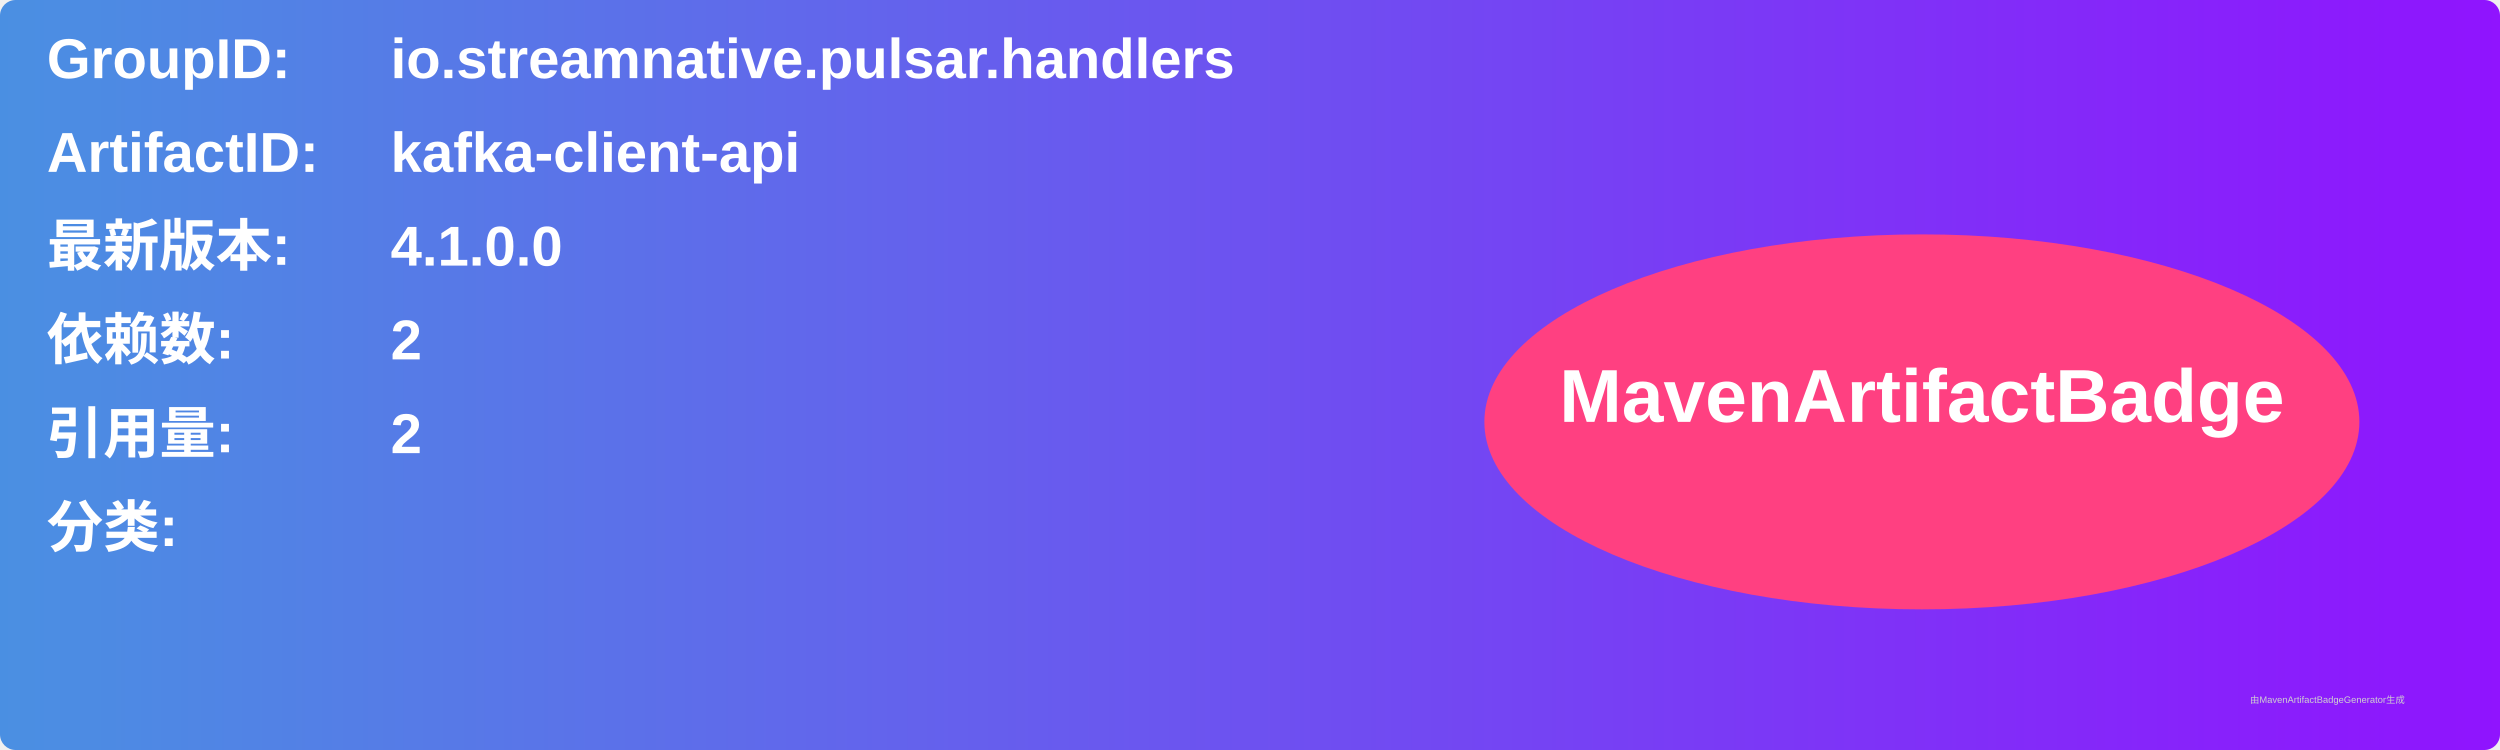
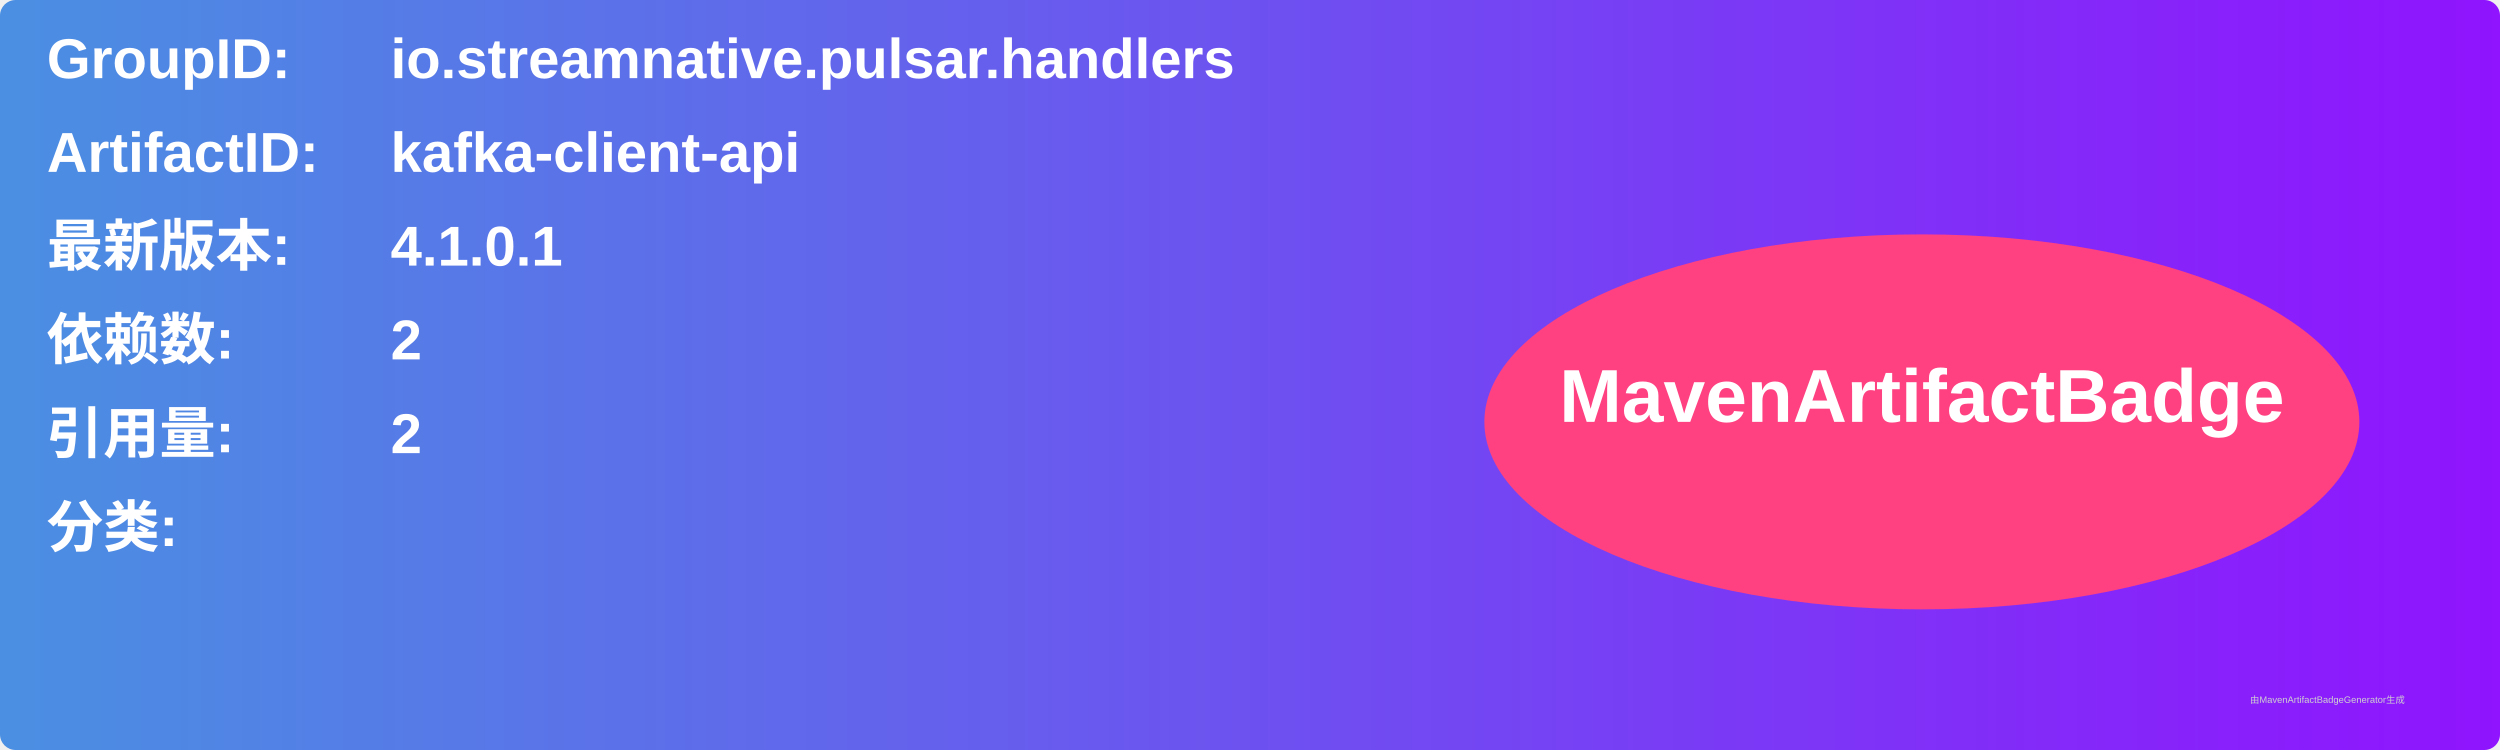
<svg xmlns="http://www.w3.org/2000/svg" width="800" height="240" viewBox="0 0 800 240">
  <linearGradient id="grad" x1="0%" y1="0%" x2="100%" y2="0%">
    <stop offset="0%" stop-color="#4a90e2" />
    <stop offset="100%" stop-color="#9013fe" />
  </linearGradient>
  <rect width="100%" height="100%" rx="5" ry="5" fill="url(#grad)" />
  <g transform="translate(15, 15)">
    <text x="0" y="10" font-family="Arial" font-size="18" fill="white" font-weight="bold" width="260">GroupID:</text>
    <text x="110" y="10" font-family="Arial" font-size="18" fill="white" font-weight="bold" width="460">io.streamnative.pulsar.handlers</text>
    <text x="0" y="40" font-family="Arial" font-size="18" fill="white" font-weight="bold" width="260">ArtifactID:</text>
    <text x="110" y="40" font-family="Arial" font-size="18" fill="white" font-weight="bold" width="460">kafka-client-api</text>
    <text x="0" y="70" font-family="Arial" font-size="18" fill="white" font-weight="bold">最新版本:</text>
    <text x="110" y="70" font-family="Arial" font-size="18" fill="white" font-weight="bold">
-       <tspan font-weight="bold">4.1.0.0</tspan>
+       <tspan font-weight="bold">4.1.0.1</tspan>
    </text>
    <text x="0" y="100" font-family="Arial" font-size="18" fill="white" font-weight="bold">依赖数: </text>
    <text x="110" y="100" font-family="Arial" font-size="18" fill="white">
      <tspan font-weight="bold">2</tspan>
    </text>
    <text x="0" y="130" font-family="Arial" font-size="18" fill="white" font-weight="bold">引用量: </text>
    <text x="110" y="130" font-family="Arial" font-size="18" fill="white">
      <tspan font-weight="bold">2</tspan>
    </text>
    <text x="0" y="160" font-family="Arial" font-size="18" fill="white" font-weight="bold">分类:</text>
    <text x="10" y="190" font-family="Arial" font-size="10" fill="white">
      <tspan font-weight="bold" />
    </text>
    <ellipse cx="600" cy="120" rx="140" ry="60" fill="#ff4081" />
    <text x="600" y="120" text-anchor="middle" font-family="Arial" font-size="24" fill="white" font-weight="bold">MavenArtifactBadge</text>
  </g>
  <text x="720" y="225" font-family="Arial" font-size="3" fill="#d0d0d0">由MavenArtifactBadgeGenerator生成</text>
</svg>
